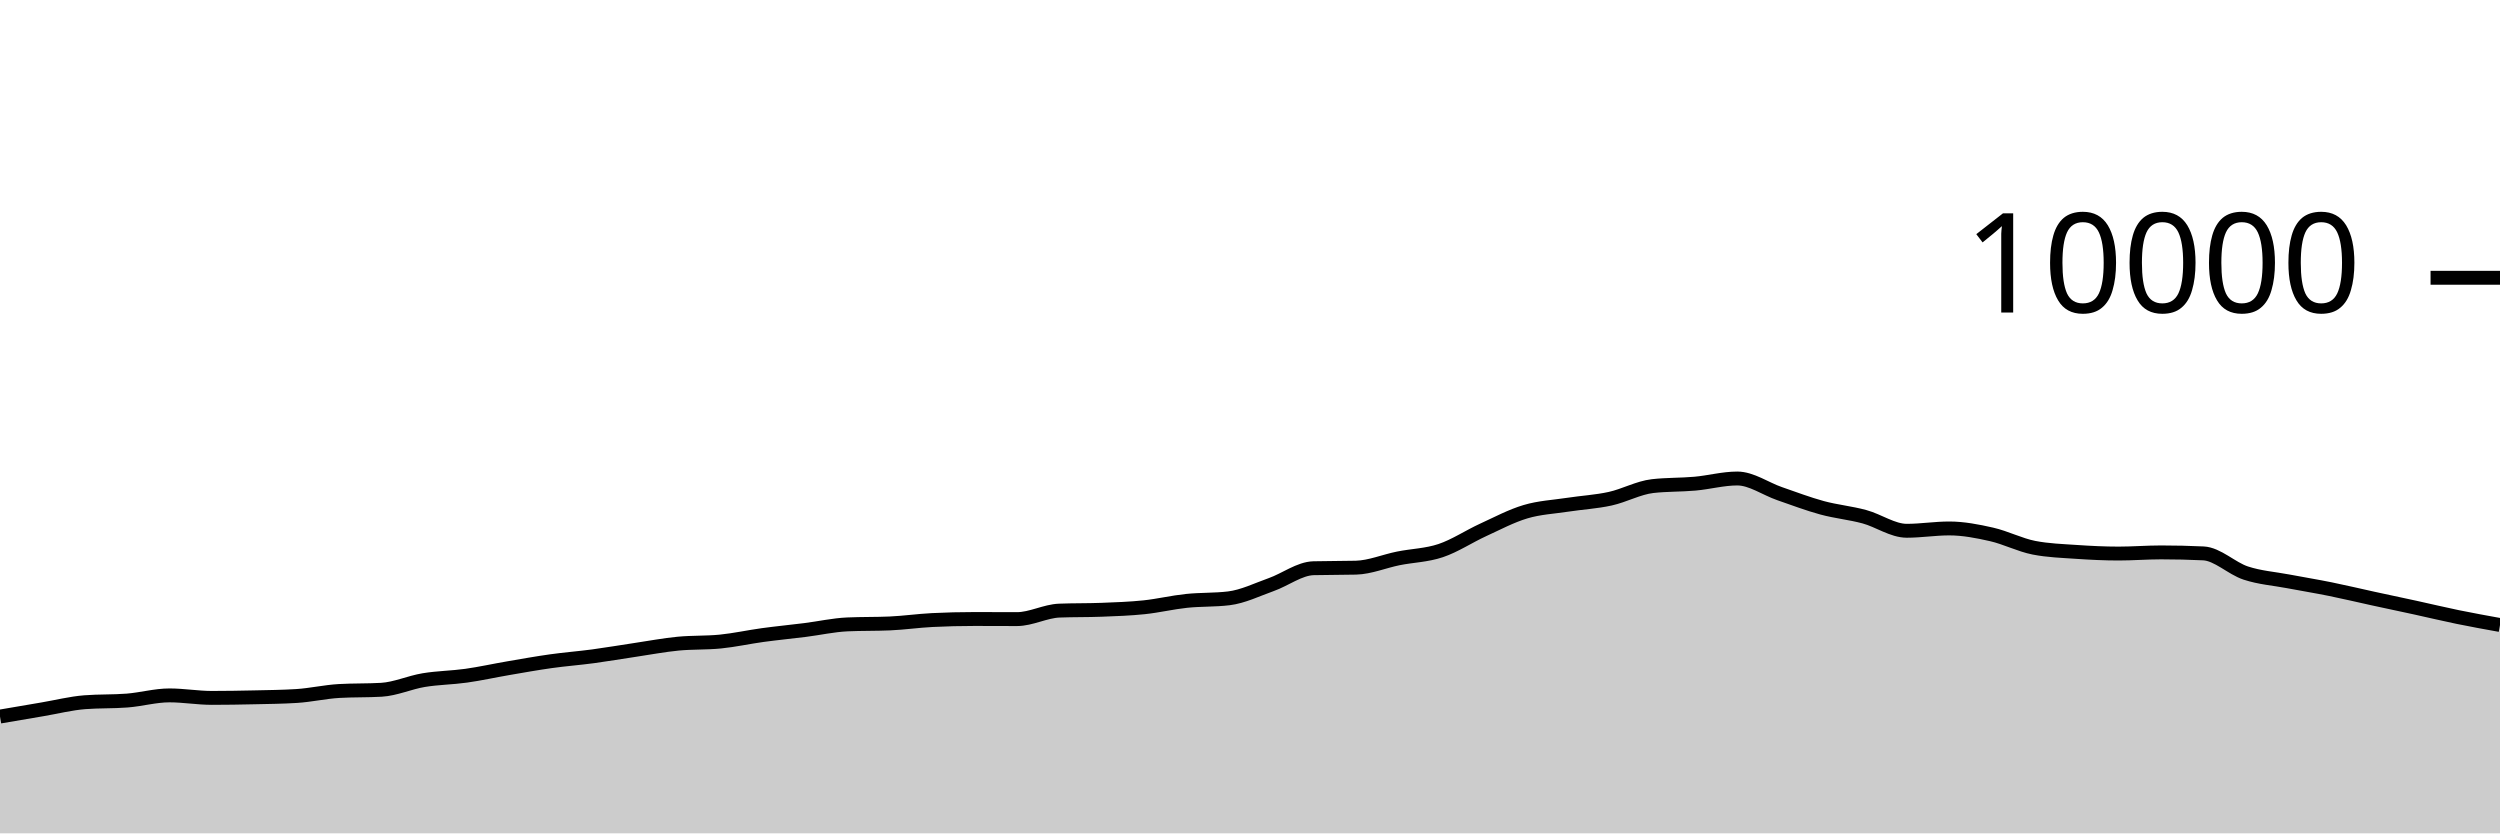
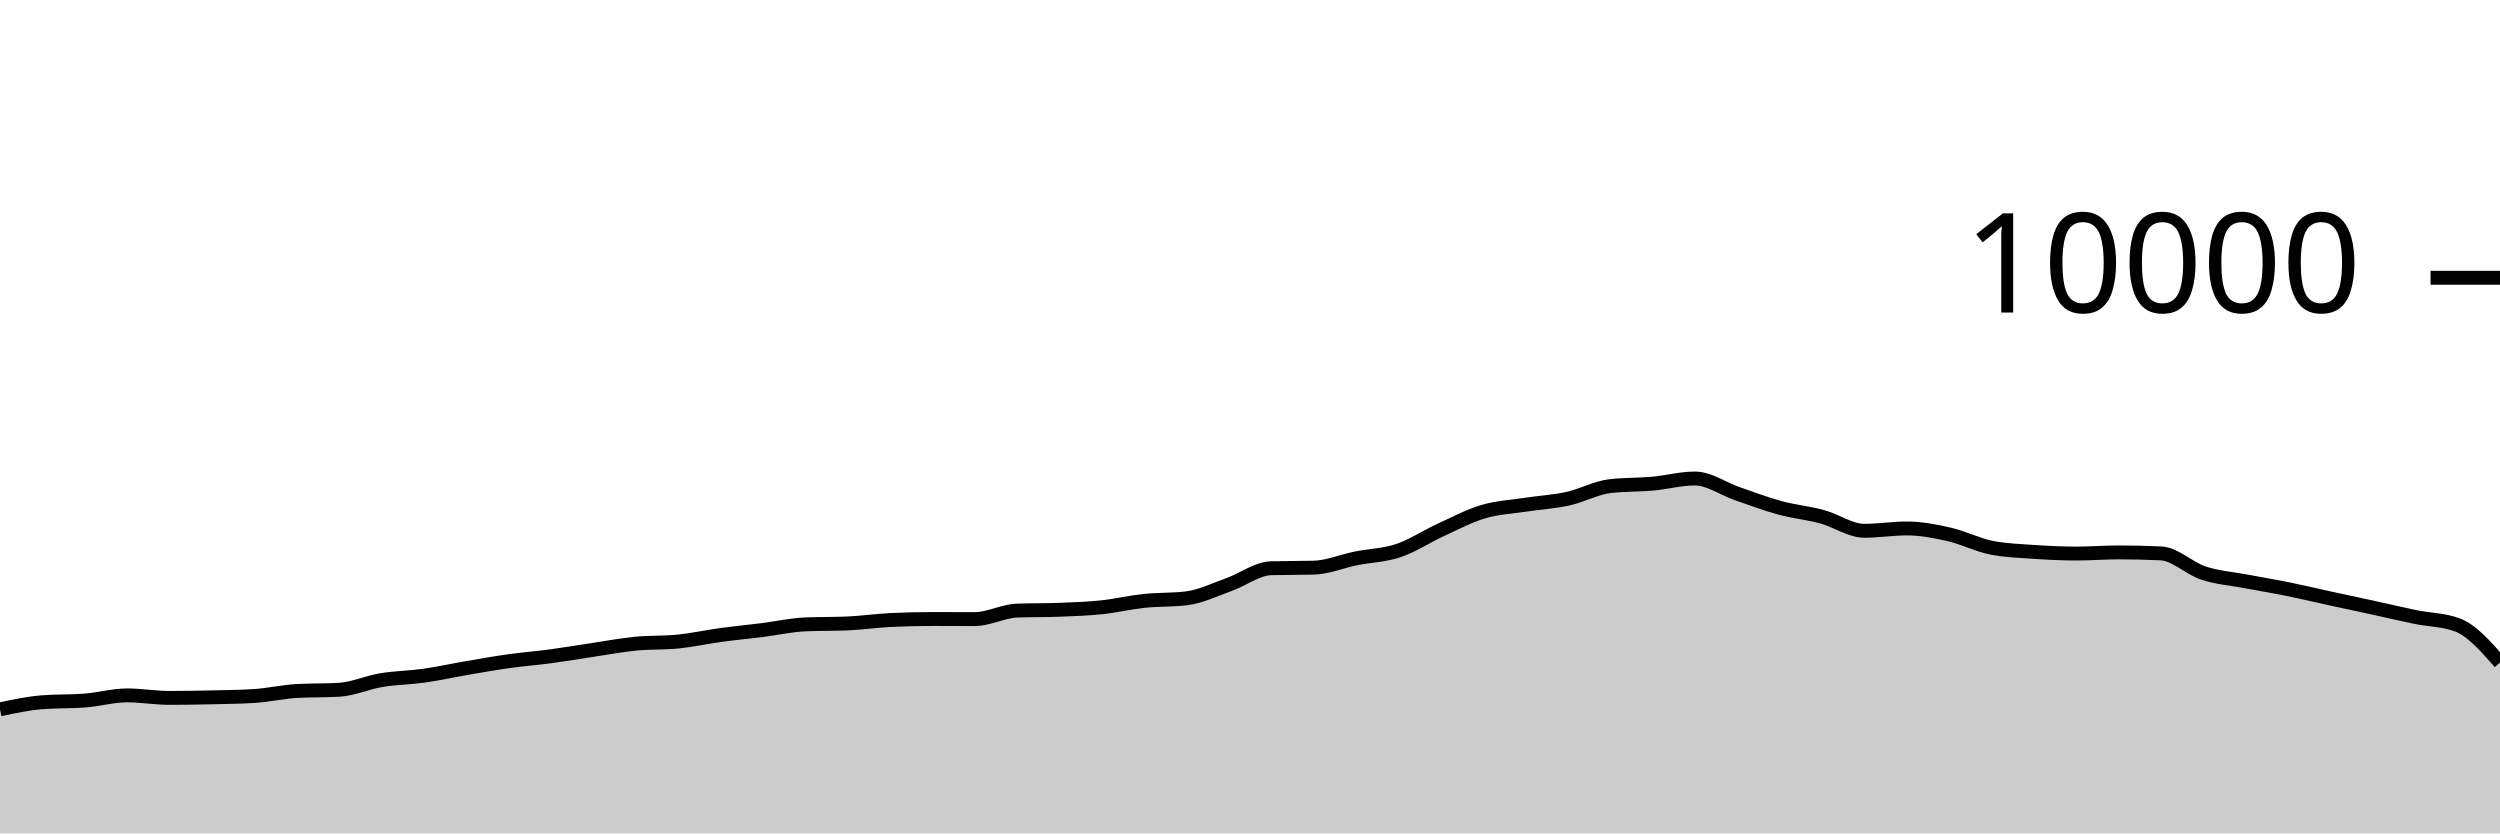
<svg xmlns="http://www.w3.org/2000/svg" viewBox="0 0 180 60">
  <g transform="translate(0,20)">
-     <path class="area" fill="rgba(0, 0, 0, 0.2)" d="M0,31.592C1.017,31.418,2.034,31.244,3.051,31.072C4.068,30.9,5.085,30.64,6.102,30.56C7.119,30.48,8.136,30.52,9.153,30.44C10.169,30.36,11.186,30.068,12.203,30.068C13.22,30.068,14.237,30.248,15.254,30.248C16.271,30.248,17.288,30.231,18.305,30.208C19.322,30.185,20.339,30.176,21.356,30.112C22.373,30.048,23.39,29.811,24.407,29.752C25.424,29.693,26.441,29.723,27.458,29.664C28.475,29.605,29.492,29.137,30.508,28.968C31.525,28.799,32.542,28.795,33.559,28.652C34.576,28.509,35.593,28.282,36.61,28.108C37.627,27.934,38.644,27.751,39.661,27.608C40.678,27.465,41.695,27.389,42.712,27.252C43.729,27.115,44.746,26.939,45.763,26.788C46.78,26.637,47.797,26.443,48.814,26.344C49.831,26.245,50.847,26.293,51.864,26.192C52.881,26.091,53.898,25.863,54.915,25.724C55.932,25.585,56.949,25.488,57.966,25.36C58.983,25.232,60,25.001,61.017,24.956C62.034,24.911,63.051,24.933,64.068,24.888C65.085,24.843,66.102,24.695,67.119,24.644C68.136,24.593,69.153,24.568,70.169,24.568C71.186,24.568,72.203,24.576,73.22,24.576C74.237,24.576,75.254,24.004,76.271,23.964C77.288,23.924,78.305,23.944,79.322,23.904C80.339,23.864,81.356,23.831,82.373,23.724C83.39,23.617,84.407,23.371,85.424,23.264C86.441,23.157,87.458,23.203,88.475,23.08C89.492,22.957,90.508,22.453,91.525,22.092C92.542,21.731,93.559,20.939,94.576,20.912C95.593,20.885,96.61,20.899,97.627,20.872C98.644,20.845,99.661,20.409,100.678,20.204C101.695,19.999,102.712,19.985,103.729,19.644C104.746,19.303,105.763,18.623,106.78,18.156C107.797,17.689,108.814,17.147,109.831,16.844C110.847,16.541,111.864,16.496,112.881,16.34C113.898,16.184,114.915,16.131,115.932,15.908C116.949,15.685,117.966,15.117,118.983,15C120,14.883,121.017,14.915,122.034,14.824C123.051,14.733,124.068,14.452,125.085,14.452C126.102,14.452,127.119,15.193,128.136,15.544C129.153,15.895,130.169,16.283,131.186,16.56C132.203,16.837,133.22,16.928,134.237,17.204C135.254,17.48,136.271,18.216,137.288,18.216C138.305,18.216,139.322,18.048,140.339,18.048C141.356,18.048,142.373,18.245,143.39,18.476C144.407,18.707,145.424,19.236,146.441,19.436C147.458,19.636,148.475,19.666,149.492,19.736C150.508,19.806,151.525,19.856,152.542,19.856C153.559,19.856,154.576,19.772,155.593,19.772C156.61,19.772,157.627,19.796,158.644,19.844C159.661,19.892,160.678,20.925,161.695,21.26C162.712,21.595,163.729,21.663,164.746,21.856C165.763,22.049,166.78,22.214,167.797,22.42C168.814,22.626,169.831,22.871,170.847,23.092C171.864,23.313,172.881,23.526,173.898,23.748C174.915,23.97,175.932,24.215,176.949,24.424C177.966,24.633,178.983,24.816,180,25L180,40C178.983,40,177.966,40,176.949,40C175.932,40,174.915,40,173.898,40C172.881,40,171.864,40,170.847,40C169.831,40,168.814,40,167.797,40C166.78,40,165.763,40,164.746,40C163.729,40,162.712,40,161.695,40C160.678,40,159.661,40,158.644,40C157.627,40,156.61,40,155.593,40C154.576,40,153.559,40,152.542,40C151.525,40,150.508,40,149.492,40C148.475,40,147.458,40,146.441,40C145.424,40,144.407,40,143.39,40C142.373,40,141.356,40,140.339,40C139.322,40,138.305,40,137.288,40C136.271,40,135.254,40,134.237,40C133.22,40,132.203,40,131.186,40C130.169,40,129.153,40,128.136,40C127.119,40,126.102,40,125.085,40C124.068,40,123.051,40,122.034,40C121.017,40,120,40,118.983,40C117.966,40,116.949,40,115.932,40C114.915,40,113.898,40,112.881,40C111.864,40,110.847,40,109.831,40C108.814,40,107.797,40,106.78,40C105.763,40,104.746,40,103.729,40C102.712,40,101.695,40,100.678,40C99.661,40,98.644,40,97.627,40C96.61,40,95.593,40,94.576,40C93.559,40,92.542,40,91.525,40C90.508,40,89.492,40,88.475,40C87.458,40,86.441,40,85.424,40C84.407,40,83.39,40,82.373,40C81.356,40,80.339,40,79.322,40C78.305,40,77.288,40,76.271,40C75.254,40,74.237,40,73.22,40C72.203,40,71.186,40,70.169,40C69.153,40,68.136,40,67.119,40C66.102,40,65.085,40,64.068,40C63.051,40,62.034,40,61.017,40C60,40,58.983,40,57.966,40C56.949,40,55.932,40,54.915,40C53.898,40,52.881,40,51.864,40C50.847,40,49.831,40,48.814,40C47.797,40,46.78,40,45.763,40C44.746,40,43.729,40,42.712,40C41.695,40,40.678,40,39.661,40C38.644,40,37.627,40,36.61,40C35.593,40,34.576,40,33.559,40C32.542,40,31.525,40,30.508,40C29.492,40,28.475,40,27.458,40C26.441,40,25.424,40,24.407,40C23.39,40,22.373,40,21.356,40C20.339,40,19.322,40,18.305,40C17.288,40,16.271,40,15.254,40C14.237,40,13.22,40,12.203,40C11.186,40,10.169,40,9.153,40C8.136,40,7.119,40,6.102,40C5.085,40,4.068,40,3.051,40C2.034,40,1.017,40,0,40Z" />
-     <path class="line" stroke="black" fill="none" d="M0,31.592C1.017,31.418,2.034,31.244,3.051,31.072C4.068,30.9,5.085,30.64,6.102,30.56C7.119,30.48,8.136,30.52,9.153,30.44C10.169,30.36,11.186,30.068,12.203,30.068C13.22,30.068,14.237,30.248,15.254,30.248C16.271,30.248,17.288,30.231,18.305,30.208C19.322,30.185,20.339,30.176,21.356,30.112C22.373,30.048,23.39,29.811,24.407,29.752C25.424,29.693,26.441,29.723,27.458,29.664C28.475,29.605,29.492,29.137,30.508,28.968C31.525,28.799,32.542,28.795,33.559,28.652C34.576,28.509,35.593,28.282,36.61,28.108C37.627,27.934,38.644,27.751,39.661,27.608C40.678,27.465,41.695,27.389,42.712,27.252C43.729,27.115,44.746,26.939,45.763,26.788C46.78,26.637,47.797,26.443,48.814,26.344C49.831,26.245,50.847,26.293,51.864,26.192C52.881,26.091,53.898,25.863,54.915,25.724C55.932,25.585,56.949,25.488,57.966,25.36C58.983,25.232,60,25.001,61.017,24.956C62.034,24.911,63.051,24.933,64.068,24.888C65.085,24.843,66.102,24.695,67.119,24.644C68.136,24.593,69.153,24.568,70.169,24.568C71.186,24.568,72.203,24.576,73.22,24.576C74.237,24.576,75.254,24.004,76.271,23.964C77.288,23.924,78.305,23.944,79.322,23.904C80.339,23.864,81.356,23.831,82.373,23.724C83.39,23.617,84.407,23.371,85.424,23.264C86.441,23.157,87.458,23.203,88.475,23.08C89.492,22.957,90.508,22.453,91.525,22.092C92.542,21.731,93.559,20.939,94.576,20.912C95.593,20.885,96.61,20.899,97.627,20.872C98.644,20.845,99.661,20.409,100.678,20.204C101.695,19.999,102.712,19.985,103.729,19.644C104.746,19.303,105.763,18.623,106.78,18.156C107.797,17.689,108.814,17.147,109.831,16.844C110.847,16.541,111.864,16.496,112.881,16.34C113.898,16.184,114.915,16.131,115.932,15.908C116.949,15.685,117.966,15.117,118.983,15C120,14.883,121.017,14.915,122.034,14.824C123.051,14.733,124.068,14.452,125.085,14.452C126.102,14.452,127.119,15.193,128.136,15.544C129.153,15.895,130.169,16.283,131.186,16.56C132.203,16.837,133.22,16.928,134.237,17.204C135.254,17.48,136.271,18.216,137.288,18.216C138.305,18.216,139.322,18.048,140.339,18.048C141.356,18.048,142.373,18.245,143.39,18.476C144.407,18.707,145.424,19.236,146.441,19.436C147.458,19.636,148.475,19.666,149.492,19.736C150.508,19.806,151.525,19.856,152.542,19.856C153.559,19.856,154.576,19.772,155.593,19.772C156.61,19.772,157.627,19.796,158.644,19.844C159.661,19.892,160.678,20.925,161.695,21.26C162.712,21.595,163.729,21.663,164.746,21.856C165.763,22.049,166.78,22.214,167.797,22.42C168.814,22.626,169.831,22.871,170.847,23.092C171.864,23.313,172.881,23.526,173.898,23.748C174.915,23.97,175.932,24.215,176.949,24.424C177.966,24.633,178.983,24.816,180,25" />
+     <path class="area" fill="rgba(0, 0, 0, 0.2)" d="M0,31.072C1.017,30.856,2.034,30.64,3.051,30.56C4.068,30.48,5.085,30.52,6.102,30.44C7.119,30.36,8.136,30.068,9.153,30.068C10.169,30.068,11.186,30.248,12.203,30.248C13.22,30.248,14.237,30.231,15.254,30.208C16.271,30.185,17.288,30.176,18.305,30.112C19.322,30.048,20.339,29.811,21.356,29.752C22.373,29.693,23.39,29.723,24.407,29.664C25.424,29.605,26.441,29.137,27.458,28.968C28.475,28.799,29.492,28.795,30.508,28.652C31.525,28.509,32.542,28.282,33.559,28.108C34.576,27.934,35.593,27.751,36.61,27.608C37.627,27.465,38.644,27.389,39.661,27.252C40.678,27.115,41.695,26.939,42.712,26.788C43.729,26.637,44.746,26.443,45.763,26.344C46.78,26.245,47.797,26.293,48.814,26.192C49.831,26.091,50.847,25.863,51.864,25.724C52.881,25.585,53.898,25.488,54.915,25.36C55.932,25.232,56.949,25.001,57.966,24.956C58.983,24.911,60,24.933,61.017,24.888C62.034,24.843,63.051,24.695,64.068,24.644C65.085,24.593,66.102,24.568,67.119,24.568C68.136,24.568,69.153,24.576,70.169,24.576C71.186,24.576,72.203,24.004,73.22,23.964C74.237,23.924,75.254,23.944,76.271,23.904C77.288,23.864,78.305,23.831,79.322,23.724C80.339,23.617,81.356,23.371,82.373,23.264C83.39,23.157,84.407,23.203,85.424,23.08C86.441,22.957,87.458,22.453,88.475,22.092C89.492,21.731,90.508,20.939,91.525,20.912C92.542,20.885,93.559,20.899,94.576,20.872C95.593,20.845,96.61,20.409,97.627,20.204C98.644,19.999,99.661,19.985,100.678,19.644C101.695,19.303,102.712,18.623,103.729,18.156C104.746,17.689,105.763,17.147,106.78,16.844C107.797,16.541,108.814,16.496,109.831,16.34C110.847,16.184,111.864,16.131,112.881,15.908C113.898,15.685,114.915,15.117,115.932,15C116.949,14.883,117.966,14.915,118.983,14.824C120,14.733,121.017,14.452,122.034,14.452C123.051,14.452,124.068,15.193,125.085,15.544C126.102,15.895,127.119,16.283,128.136,16.56C129.153,16.837,130.169,16.928,131.186,17.204C132.203,17.48,133.22,18.216,134.237,18.216C135.254,18.216,136.271,18.048,137.288,18.048C138.305,18.048,139.322,18.245,140.339,18.476C141.356,18.707,142.373,19.236,143.39,19.436C144.407,19.636,145.424,19.666,146.441,19.736C147.458,19.806,148.475,19.856,149.492,19.856C150.508,19.856,151.525,19.772,152.542,19.772C153.559,19.772,154.576,19.796,155.593,19.844C156.61,19.892,157.627,20.925,158.644,21.26C159.661,21.595,160.678,21.663,161.695,21.856C162.712,22.049,163.729,22.214,164.746,22.42C165.763,22.626,166.78,22.871,167.797,23.092C168.814,23.313,169.831,23.526,170.847,23.748C171.864,23.97,172.881,24.215,173.898,24.424C174.915,24.633,175.932,24.616,176.949,25C177.966,25.384,178.983,26.544,180,27.704L180,40C178.983,40,177.966,40,176.949,40C175.932,40,174.915,40,173.898,40C172.881,40,171.864,40,170.847,40C169.831,40,168.814,40,167.797,40C166.78,40,165.763,40,164.746,40C163.729,40,162.712,40,161.695,40C160.678,40,159.661,40,158.644,40C157.627,40,156.61,40,155.593,40C154.576,40,153.559,40,152.542,40C151.525,40,150.508,40,149.492,40C148.475,40,147.458,40,146.441,40C145.424,40,144.407,40,143.39,40C142.373,40,141.356,40,140.339,40C139.322,40,138.305,40,137.288,40C136.271,40,135.254,40,134.237,40C133.22,40,132.203,40,131.186,40C130.169,40,129.153,40,128.136,40C127.119,40,126.102,40,125.085,40C124.068,40,123.051,40,122.034,40C121.017,40,120,40,118.983,40C117.966,40,116.949,40,115.932,40C114.915,40,113.898,40,112.881,40C111.864,40,110.847,40,109.831,40C108.814,40,107.797,40,106.78,40C105.763,40,104.746,40,103.729,40C102.712,40,101.695,40,100.678,40C99.661,40,98.644,40,97.627,40C96.61,40,95.593,40,94.576,40C93.559,40,92.542,40,91.525,40C90.508,40,89.492,40,88.475,40C87.458,40,86.441,40,85.424,40C84.407,40,83.39,40,82.373,40C81.356,40,80.339,40,79.322,40C78.305,40,77.288,40,76.271,40C75.254,40,74.237,40,73.22,40C72.203,40,71.186,40,70.169,40C69.153,40,68.136,40,67.119,40C66.102,40,65.085,40,64.068,40C63.051,40,62.034,40,61.017,40C60,40,58.983,40,57.966,40C56.949,40,55.932,40,54.915,40C53.898,40,52.881,40,51.864,40C50.847,40,49.831,40,48.814,40C47.797,40,46.78,40,45.763,40C44.746,40,43.729,40,42.712,40C41.695,40,40.678,40,39.661,40C38.644,40,37.627,40,36.61,40C35.593,40,34.576,40,33.559,40C32.542,40,31.525,40,30.508,40C29.492,40,28.475,40,27.458,40C26.441,40,25.424,40,24.407,40C23.39,40,22.373,40,21.356,40C20.339,40,19.322,40,18.305,40C17.288,40,16.271,40,15.254,40C14.237,40,13.22,40,12.203,40C11.186,40,10.169,40,9.153,40C8.136,40,7.119,40,6.102,40C5.085,40,4.068,40,3.051,40C2.034,40,1.017,40,0,40Z" />
+     <path class="line" stroke="black" fill="none" d="M0,31.072C1.017,30.856,2.034,30.64,3.051,30.56C4.068,30.48,5.085,30.52,6.102,30.44C7.119,30.36,8.136,30.068,9.153,30.068C10.169,30.068,11.186,30.248,12.203,30.248C13.22,30.248,14.237,30.231,15.254,30.208C16.271,30.185,17.288,30.176,18.305,30.112C19.322,30.048,20.339,29.811,21.356,29.752C22.373,29.693,23.39,29.723,24.407,29.664C25.424,29.605,26.441,29.137,27.458,28.968C28.475,28.799,29.492,28.795,30.508,28.652C31.525,28.509,32.542,28.282,33.559,28.108C34.576,27.934,35.593,27.751,36.61,27.608C37.627,27.465,38.644,27.389,39.661,27.252C40.678,27.115,41.695,26.939,42.712,26.788C43.729,26.637,44.746,26.443,45.763,26.344C46.78,26.245,47.797,26.293,48.814,26.192C49.831,26.091,50.847,25.863,51.864,25.724C52.881,25.585,53.898,25.488,54.915,25.36C55.932,25.232,56.949,25.001,57.966,24.956C58.983,24.911,60,24.933,61.017,24.888C62.034,24.843,63.051,24.695,64.068,24.644C65.085,24.593,66.102,24.568,67.119,24.568C68.136,24.568,69.153,24.576,70.169,24.576C71.186,24.576,72.203,24.004,73.22,23.964C74.237,23.924,75.254,23.944,76.271,23.904C77.288,23.864,78.305,23.831,79.322,23.724C80.339,23.617,81.356,23.371,82.373,23.264C83.39,23.157,84.407,23.203,85.424,23.08C86.441,22.957,87.458,22.453,88.475,22.092C89.492,21.731,90.508,20.939,91.525,20.912C92.542,20.885,93.559,20.899,94.576,20.872C95.593,20.845,96.61,20.409,97.627,20.204C98.644,19.999,99.661,19.985,100.678,19.644C101.695,19.303,102.712,18.623,103.729,18.156C104.746,17.689,105.763,17.147,106.78,16.844C107.797,16.541,108.814,16.496,109.831,16.34C110.847,16.184,111.864,16.131,112.881,15.908C113.898,15.685,114.915,15.117,115.932,15C116.949,14.883,117.966,14.915,118.983,14.824C120,14.733,121.017,14.452,122.034,14.452C123.051,14.452,124.068,15.193,125.085,15.544C126.102,15.895,127.119,16.283,128.136,16.56C129.153,16.837,130.169,16.928,131.186,17.204C132.203,17.48,133.22,18.216,134.237,18.216C135.254,18.216,136.271,18.048,137.288,18.048C138.305,18.048,139.322,18.245,140.339,18.476C141.356,18.707,142.373,19.236,143.39,19.436C144.407,19.636,145.424,19.666,146.441,19.736C147.458,19.806,148.475,19.856,149.492,19.856C150.508,19.856,151.525,19.772,152.542,19.772C153.559,19.772,154.576,19.796,155.593,19.844C156.61,19.892,157.627,20.925,158.644,21.26C159.661,21.595,160.678,21.663,161.695,21.856C162.712,22.049,163.729,22.214,164.746,22.42C165.763,22.626,166.78,22.871,167.797,23.092C168.814,23.313,169.831,23.526,170.847,23.748C171.864,23.97,172.881,24.215,173.898,24.424C174.915,24.633,175.932,24.616,176.949,25C177.966,25.384,178.983,26.544,180,27.704" />
    <path class="axis-ceiling" stroke-width="1" stroke="black" fill="none" d="M175,0L180,0" />
    <text class="axis-ceiling-label" font-family="sans-serif" text-anchor="end" font-size="10px" x="170" y="2.5">10000</text>
  </g>
</svg>
